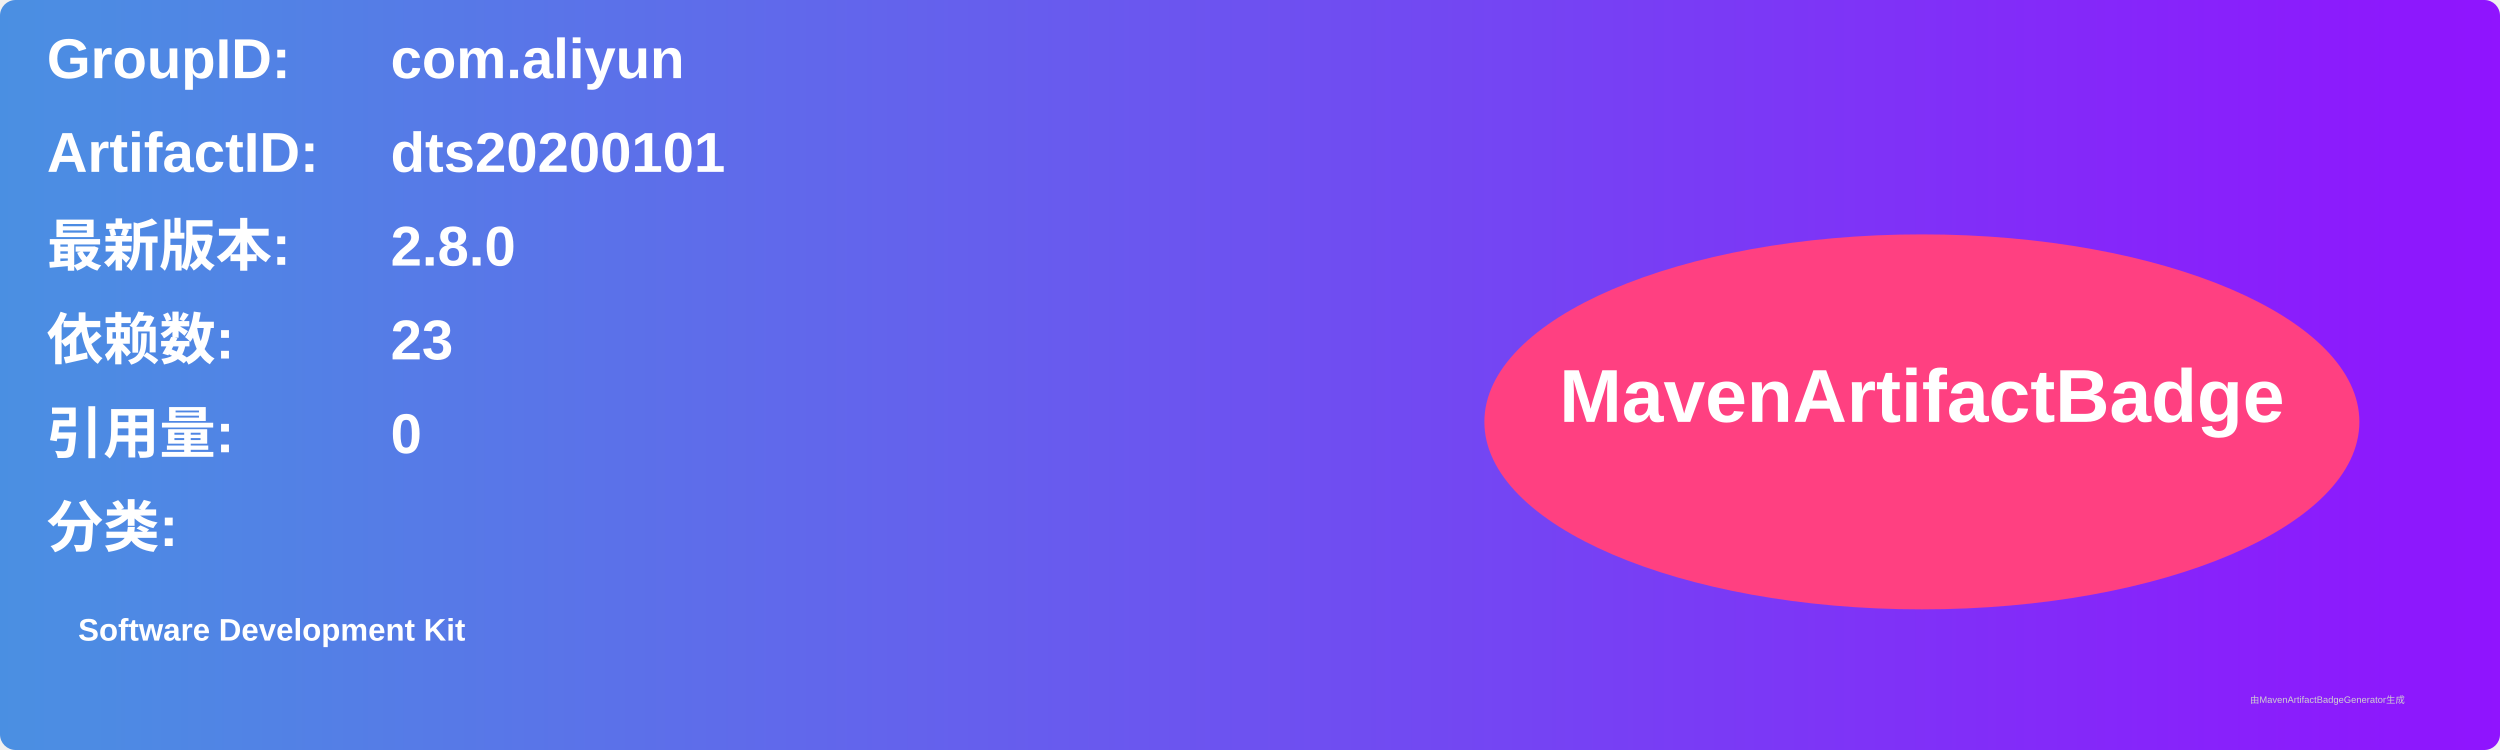
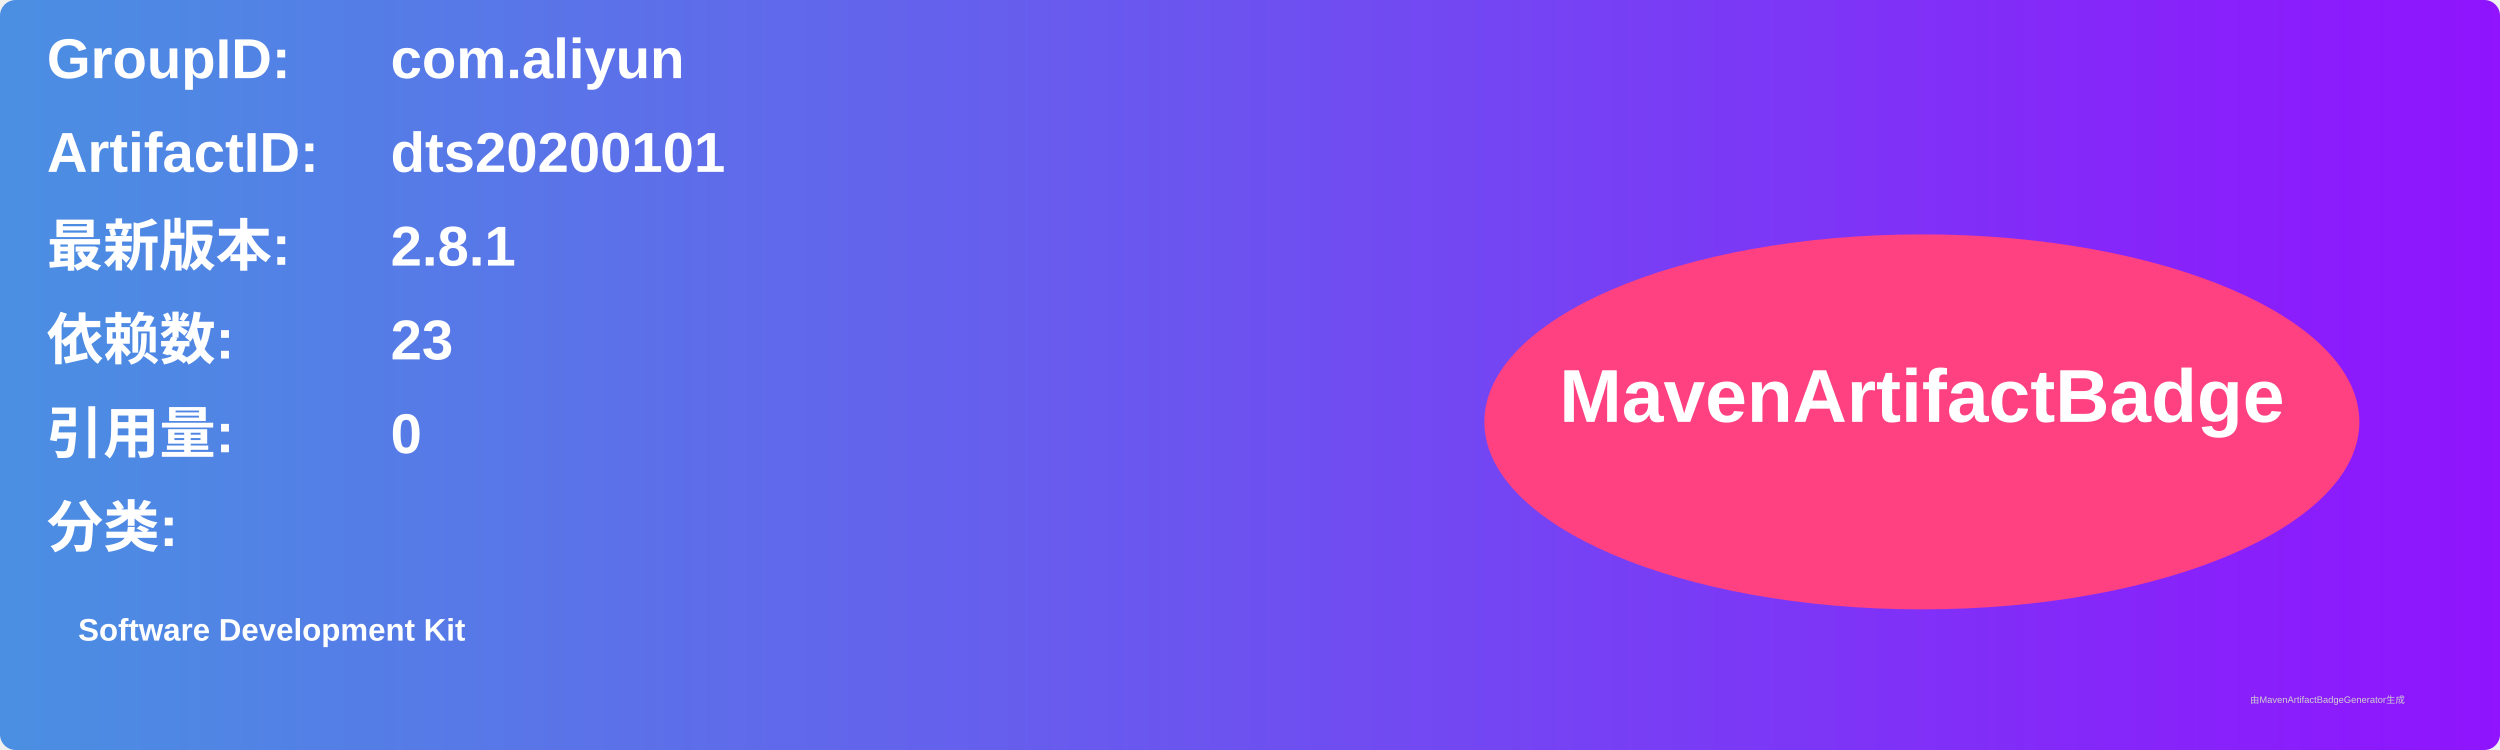
<svg xmlns="http://www.w3.org/2000/svg" width="800" height="240" viewBox="0 0 800 240">
  <linearGradient id="grad" x1="0%" y1="0%" x2="100%" y2="0%">
    <stop offset="0%" stop-color="#4a90e2" />
    <stop offset="100%" stop-color="#9013fe" />
  </linearGradient>
  <rect width="100%" height="100%" rx="5" ry="5" fill="url(#grad)" />
  <g transform="translate(15, 15)">
    <text x="0" y="10" font-family="Arial" font-size="18" fill="white" font-weight="bold" width="260">GroupID:</text>
    <text x="110" y="10" font-family="Arial" font-size="18" fill="white" font-weight="bold" width="460">com.aliyun</text>
    <text x="0" y="40" font-family="Arial" font-size="18" fill="white" font-weight="bold" width="260">ArtifactID:</text>
    <text x="110" y="40" font-family="Arial" font-size="18" fill="white" font-weight="bold" width="460">dts20200101</text>
    <text x="0" y="70" font-family="Arial" font-size="18" fill="white" font-weight="bold">最新版本:</text>
    <text x="110" y="70" font-family="Arial" font-size="18" fill="white" font-weight="bold">
-       <tspan font-weight="bold">2.8.0</tspan>
+       <tspan font-weight="bold">2.8.1</tspan>
    </text>
    <text x="0" y="100" font-family="Arial" font-size="18" fill="white" font-weight="bold">依赖数: </text>
    <text x="110" y="100" font-family="Arial" font-size="18" fill="white">
      <tspan font-weight="bold">23</tspan>
    </text>
    <text x="0" y="130" font-family="Arial" font-size="18" fill="white" font-weight="bold">引用量: </text>
    <text x="110" y="130" font-family="Arial" font-size="18" fill="white">
      <tspan font-weight="bold">0</tspan>
    </text>
    <text x="0" y="160" font-family="Arial" font-size="18" fill="white" font-weight="bold">分类:</text>
    <text x="10" y="190" font-family="Arial" font-size="10" fill="white">
      <tspan font-weight="bold">Software Development Kit</tspan>
    </text>
    <ellipse cx="600" cy="120" rx="140" ry="60" fill="#ff4081" />
    <text x="600" y="120" text-anchor="middle" font-family="Arial" font-size="24" fill="white" font-weight="bold">MavenArtifactBadge</text>
  </g>
  <text x="720" y="225" font-family="Arial" font-size="3" fill="#d0d0d0">由MavenArtifactBadgeGenerator生成</text>
</svg>
